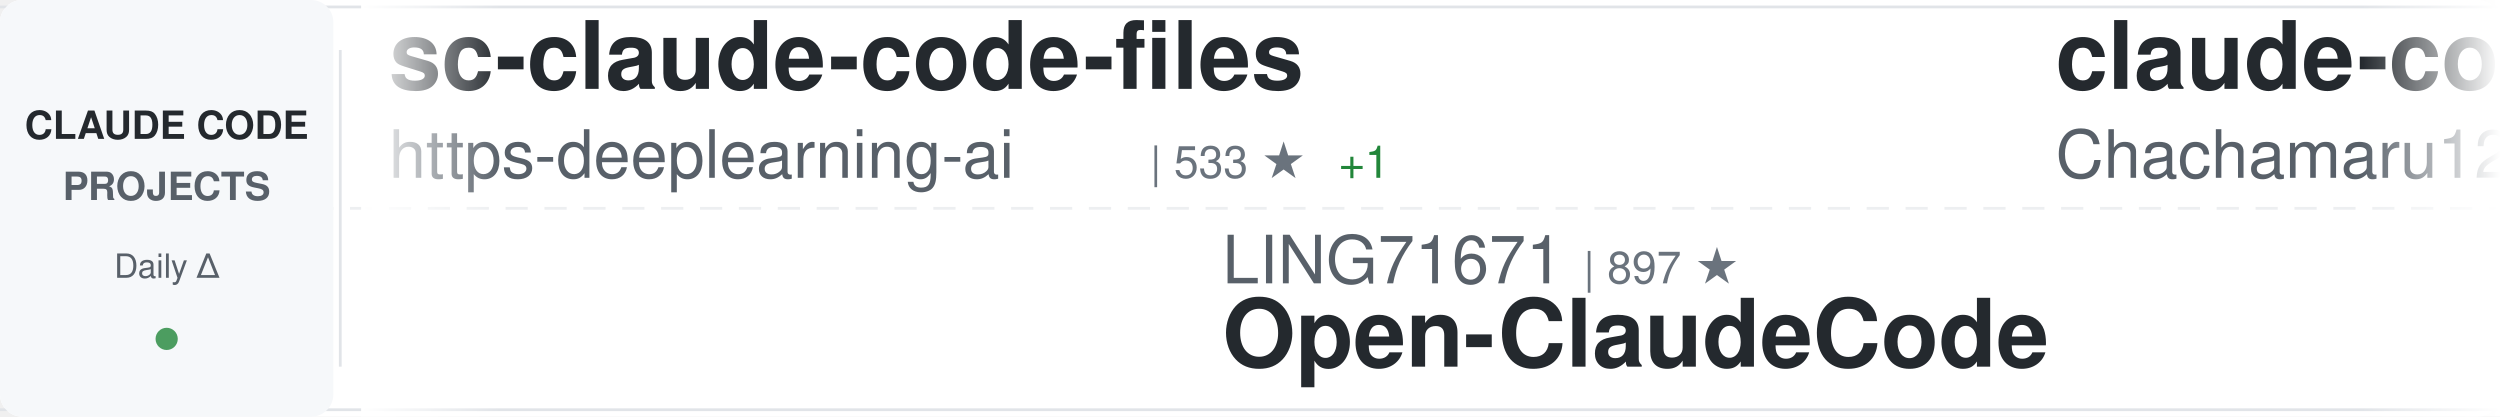
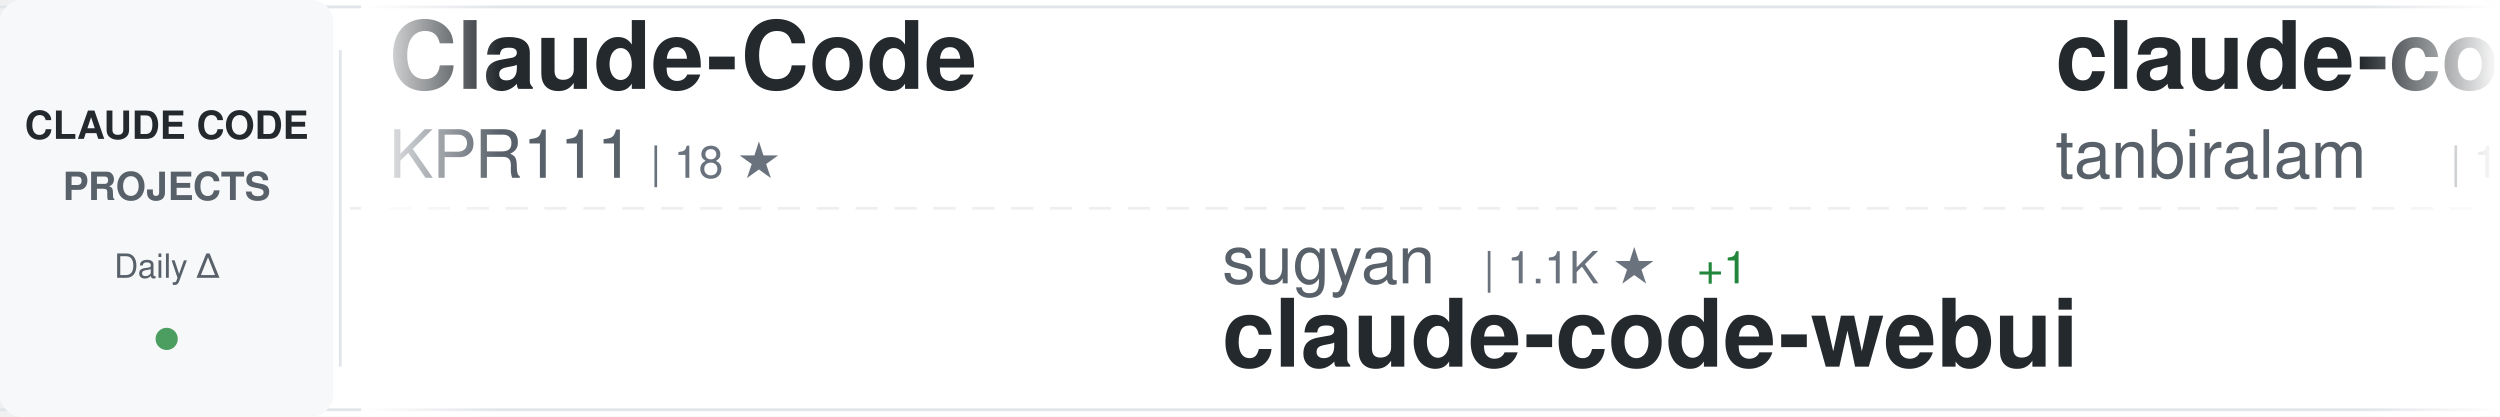
<svg xmlns="http://www.w3.org/2000/svg" width="900" height="150">
  <defs>
    <linearGradient id="awesomeLeftFade" x1="0%" y1="0%" x2="100%" y2="0%">
      <stop offset="0%" style="stop-color:#ffffff;stop-opacity:1" />
      <stop offset="100%" style="stop-color:#ffffff;stop-opacity:0" />
    </linearGradient>
    <linearGradient id="awesomeRightFade" x1="0%" y1="0%" x2="100%" y2="0%">
      <stop offset="0%" style="stop-color:#ffffff;stop-opacity:0" />
      <stop offset="100%" style="stop-color:#ffffff;stop-opacity:1" />
    </linearGradient>
  </defs>
  <rect width="900" height="150" fill="#ffffff" rx="8" />
  <rect x="0" y="2" width="900" height="1" fill="#e1e4e8" />
  <rect x="0" y="147" width="900" height="1" fill="#e1e4e8" />
  <line x1="0" y1="75" x2="900" y2="75" stroke="#e1e4e8" stroke-width="1" stroke-dasharray="8 6" opacity="0.6" />
  <rect x="0" y="0" width="120" height="150" fill="#f6f8fa" rx="8" />
  <text x="60" y="50" font-family="-apple-system, BlinkMacSystemFont, 'Segoe UI', Helvetica, Arial, sans-serif" font-size="14" font-weight="600" fill="#24292e" text-anchor="middle">CLAUDE CODE</text>
  <text x="60" y="72" font-family="-apple-system, BlinkMacSystemFont, 'Segoe UI', Helvetica, Arial, sans-serif" font-size="14" font-weight="600" fill="#586069" text-anchor="middle">PROJECTS</text>
  <text x="60" y="100" font-family="-apple-system, BlinkMacSystemFont, 'Segoe UI', Helvetica, Arial, sans-serif" font-size="12" font-weight="500" fill="#586069" text-anchor="middle">Daily Δ</text>
  <circle cx="60" cy="122" r="4" fill="#22863a" opacity="0.8" />
  <rect x="122" y="18" width="1" height="114" fill="#e1e4e8" />
  <clipPath id="awesomeTickerClip">
    <rect x="130" y="0" width="770" height="150" />
  </clipPath>
  <g clip-path="url(#awesomeTickerClip)">
    <g id="awesomeTickerItems">
      <animateTransform attributeName="transform" attributeType="XML" type="translate" from="0 0" to="-3000 0" dur="54s" repeatCount="indefinite" />
      <g transform="translate(0, 0)">
-         <text x="140" y="32" font-family="-apple-system, BlinkMacSystemFont, 'Segoe UI', Helvetica, Arial, sans-serif" font-size="34" font-weight="600" fill="#24292e">sc-claude-code-files</text>
-         <text x="140" y="64" font-family="-apple-system, BlinkMacSystemFont, 'Segoe UI', Helvetica, Arial, sans-serif" font-size="24" font-weight="400" fill="#586069">https-deeplearning-ai</text>
-         <text x="414" y="64" font-family="-apple-system, BlinkMacSystemFont, 'Segoe UI', Helvetica, Arial, sans-serif" font-size="16" font-weight="500" fill="#6a737d">| 533 ★</text>
-         <text x="482" y="64" font-family="-apple-system, BlinkMacSystemFont, 'Segoe UI', Helvetica, Arial, sans-serif" font-size="16" font-weight="500" fill="#22863a"> +1</text>
+         <text x="140" y="32" font-family="-apple-system, BlinkMacSystemFont, 'Segoe UI', Helvetica, Arial, sans-serif" font-size="34" font-weight="600" fill="#24292e">Claude-Code</text>
+         <text x="140" y="64" font-family="-apple-system, BlinkMacSystemFont, 'Segoe UI', Helvetica, Arial, sans-serif" font-size="24" font-weight="400" fill="#586069">KPR111</text>
+         <text x="234" y="64" font-family="-apple-system, BlinkMacSystemFont, 'Segoe UI', Helvetica, Arial, sans-serif" font-size="16" font-weight="500" fill="#6a737d">| 18 ★</text>
      </g>
      <g transform="translate(300, 0)">
-         <text x="140" y="102" font-family="-apple-system, BlinkMacSystemFont, 'Segoe UI', Helvetica, Arial, sans-serif" font-size="24" font-weight="400" fill="#586069">LING71671</text>
-         <text x="270" y="102" font-family="-apple-system, BlinkMacSystemFont, 'Segoe UI', Helvetica, Arial, sans-serif" font-size="16" font-weight="500" fill="#6a737d">| 897 ★</text>
-         <text x="140" y="132" font-family="-apple-system, BlinkMacSystemFont, 'Segoe UI', Helvetica, Arial, sans-serif" font-size="34" font-weight="600" fill="#24292e">Open-ClaudeCode</text>
+         <text x="140" y="102" font-family="-apple-system, BlinkMacSystemFont, 'Segoe UI', Helvetica, Arial, sans-serif" font-size="24" font-weight="400" fill="#586069">sugyan</text>
+         <text x="234" y="102" font-family="-apple-system, BlinkMacSystemFont, 'Segoe UI', Helvetica, Arial, sans-serif" font-size="16" font-weight="500" fill="#6a737d">| 1.1K ★</text>
+         <text x="311" y="102" font-family="-apple-system, BlinkMacSystemFont, 'Segoe UI', Helvetica, Arial, sans-serif" font-size="16" font-weight="500" fill="#22863a"> +1</text>
+         <text x="140" y="132" font-family="-apple-system, BlinkMacSystemFont, 'Segoe UI', Helvetica, Arial, sans-serif" font-size="34" font-weight="600" fill="#24292e">claude-code-webui</text>
      </g>
      <g transform="translate(600, 0)">
-         <text x="140" y="32" font-family="-apple-system, BlinkMacSystemFont, 'Segoe UI', Helvetica, Arial, sans-serif" font-size="34" font-weight="600" fill="#24292e">claude-code-harness</text>
-         <text x="140" y="64" font-family="-apple-system, BlinkMacSystemFont, 'Segoe UI', Helvetica, Arial, sans-serif" font-size="24" font-weight="400" fill="#586069">Chachamaru127</text>
-         <text x="318" y="64" font-family="-apple-system, BlinkMacSystemFont, 'Segoe UI', Helvetica, Arial, sans-serif" font-size="16" font-weight="500" fill="#6a737d">| 2.8K ★</text>
-         <text x="395" y="64" font-family="-apple-system, BlinkMacSystemFont, 'Segoe UI', Helvetica, Arial, sans-serif" font-size="16" font-weight="500" fill="#22863a"> +8</text>
+         <text x="140" y="32" font-family="-apple-system, BlinkMacSystemFont, 'Segoe UI', Helvetica, Arial, sans-serif" font-size="34" font-weight="600" fill="#24292e">claude-code</text>
+         <text x="140" y="64" font-family="-apple-system, BlinkMacSystemFont, 'Segoe UI', Helvetica, Arial, sans-serif" font-size="24" font-weight="400" fill="#586069">tanbiralam</text>
+         <text x="282" y="64" font-family="-apple-system, BlinkMacSystemFont, 'Segoe UI', Helvetica, Arial, sans-serif" font-size="16" font-weight="500" fill="#6a737d">| 1.9K ★</text>
+         <text x="359" y="64" font-family="-apple-system, BlinkMacSystemFont, 'Segoe UI', Helvetica, Arial, sans-serif" font-size="16" font-weight="500" fill="#22863a"> +6</text>
      </g>
      <g transform="translate(900, 0)">
-         <text x="140" y="102" font-family="-apple-system, BlinkMacSystemFont, 'Segoe UI', Helvetica, Arial, sans-serif" font-size="24" font-weight="400" fill="#586069">yasasbanukaofficial</text>
-         <text x="390" y="102" font-family="-apple-system, BlinkMacSystemFont, 'Segoe UI', Helvetica, Arial, sans-serif" font-size="16" font-weight="500" fill="#6a737d">| 3.6K ★</text>
-         <text x="467" y="102" font-family="-apple-system, BlinkMacSystemFont, 'Segoe UI', Helvetica, Arial, sans-serif" font-size="16" font-weight="500" fill="#22863a"> +6</text>
+         <text x="140" y="102" font-family="-apple-system, BlinkMacSystemFont, 'Segoe UI', Helvetica, Arial, sans-serif" font-size="24" font-weight="400" fill="#586069">anthropics</text>
+         <text x="282" y="102" font-family="-apple-system, BlinkMacSystemFont, 'Segoe UI', Helvetica, Arial, sans-serif" font-size="16" font-weight="500" fill="#6a737d">| 887 ★</text>
+         <text x="140" y="132" font-family="-apple-system, BlinkMacSystemFont, 'Segoe UI', Helvetica, Arial, sans-serif" font-size="34" font-weight="600" fill="#24292e">claude-code-base-action</text>
+       </g>
+       <g transform="translate(1200, 0)">
+         <text x="140" y="32" font-family="-apple-system, BlinkMacSystemFont, 'Segoe UI', Helvetica, Arial, sans-serif" font-size="34" font-weight="600" fill="#24292e">claude-code</text>
+         <text x="140" y="64" font-family="-apple-system, BlinkMacSystemFont, 'Segoe UI', Helvetica, Arial, sans-serif" font-size="24" font-weight="400" fill="#586069">isboyjc</text>
+         <text x="246" y="64" font-family="-apple-system, BlinkMacSystemFont, 'Segoe UI', Helvetica, Arial, sans-serif" font-size="16" font-weight="500" fill="#6a737d">| 159 ★</text>
+       </g>
+       <g transform="translate(1500, 0)">
+         <text x="140" y="102" font-family="-apple-system, BlinkMacSystemFont, 'Segoe UI', Helvetica, Arial, sans-serif" font-size="24" font-weight="400" fill="#586069">freestylefly</text>
+         <text x="306" y="102" font-family="-apple-system, BlinkMacSystemFont, 'Segoe UI', Helvetica, Arial, sans-serif" font-size="16" font-weight="500" fill="#6a737d">| 126 ★</text>
        <text x="140" y="132" font-family="-apple-system, BlinkMacSystemFont, 'Segoe UI', Helvetica, Arial, sans-serif" font-size="34" font-weight="600" fill="#24292e">claude-code</text>
      </g>
-       <g transform="translate(1200, 0)">
-         <text x="140" y="32" font-family="-apple-system, BlinkMacSystemFont, 'Segoe UI', Helvetica, Arial, sans-serif" font-size="34" font-weight="600" fill="#24292e">claude-code-telegram</text>
-         <text x="140" y="64" font-family="-apple-system, BlinkMacSystemFont, 'Segoe UI', Helvetica, Arial, sans-serif" font-size="24" font-weight="400" fill="#586069">RichardAtCT</text>
-         <text x="294" y="64" font-family="-apple-system, BlinkMacSystemFont, 'Segoe UI', Helvetica, Arial, sans-serif" font-size="16" font-weight="500" fill="#6a737d">| 2.7K ★</text>
-         <text x="371" y="64" font-family="-apple-system, BlinkMacSystemFont, 'Segoe UI', Helvetica, Arial, sans-serif" font-size="16" font-weight="500" fill="#22863a"> +4</text>
-       </g>
-       <g transform="translate(1500, 0)">
-         <text x="140" y="102" font-family="-apple-system, BlinkMacSystemFont, 'Segoe UI', Helvetica, Arial, sans-serif" font-size="24" font-weight="400" fill="#586069">ykdojo</text>
-         <text x="234" y="102" font-family="-apple-system, BlinkMacSystemFont, 'Segoe UI', Helvetica, Arial, sans-serif" font-size="16" font-weight="500" fill="#6a737d">| 8.9K ★</text>
-         <text x="311" y="102" font-family="-apple-system, BlinkMacSystemFont, 'Segoe UI', Helvetica, Arial, sans-serif" font-size="16" font-weight="500" fill="#22863a"> +13</text>
-         <text x="140" y="132" font-family="-apple-system, BlinkMacSystemFont, 'Segoe UI', Helvetica, Arial, sans-serif" font-size="34" font-weight="600" fill="#24292e">claude-code-tips</text>
-       </g>
      <g transform="translate(1800, 0)">
-         <text x="140" y="32" font-family="-apple-system, BlinkMacSystemFont, 'Segoe UI', Helvetica, Arial, sans-serif" font-size="34" font-weight="600" fill="#24292e">CLIProxyAPI</text>
-         <text x="140" y="64" font-family="-apple-system, BlinkMacSystemFont, 'Segoe UI', Helvetica, Arial, sans-serif" font-size="24" font-weight="400" fill="#586069">router-for-me</text>
-         <text x="318" y="64" font-family="-apple-system, BlinkMacSystemFont, 'Segoe UI', Helvetica, Arial, sans-serif" font-size="16" font-weight="500" fill="#6a737d">| 38.1K ★</text>
-         <text x="404" y="64" font-family="-apple-system, BlinkMacSystemFont, 'Segoe UI', Helvetica, Arial, sans-serif" font-size="16" font-weight="500" fill="#22863a"> +94</text>
+         <text x="140" y="32" font-family="-apple-system, BlinkMacSystemFont, 'Segoe UI', Helvetica, Arial, sans-serif" font-size="34" font-weight="600" fill="#24292e">claude-code-sourcemap</text>
+         <text x="140" y="64" font-family="-apple-system, BlinkMacSystemFont, 'Segoe UI', Helvetica, Arial, sans-serif" font-size="24" font-weight="400" fill="#586069">Hyper66666</text>
+         <text x="282" y="64" font-family="-apple-system, BlinkMacSystemFont, 'Segoe UI', Helvetica, Arial, sans-serif" font-size="16" font-weight="500" fill="#6a737d">| 216 ★</text>
      </g>
      <g transform="translate(2100, 0)">
-         <text x="140" y="102" font-family="-apple-system, BlinkMacSystemFont, 'Segoe UI', Helvetica, Arial, sans-serif" font-size="24" font-weight="400" fill="#586069">ponponon</text>
-         <text x="258" y="102" font-family="-apple-system, BlinkMacSystemFont, 'Segoe UI', Helvetica, Arial, sans-serif" font-size="16" font-weight="500" fill="#6a737d">| 2.3K ★</text>
-         <text x="335" y="102" font-family="-apple-system, BlinkMacSystemFont, 'Segoe UI', Helvetica, Arial, sans-serif" font-size="16" font-weight="500" fill="#22863a"> +3</text>
-         <text x="140" y="132" font-family="-apple-system, BlinkMacSystemFont, 'Segoe UI', Helvetica, Arial, sans-serif" font-size="34" font-weight="600" fill="#24292e">claude_code_src</text>
+         <text x="140" y="102" font-family="-apple-system, BlinkMacSystemFont, 'Segoe UI', Helvetica, Arial, sans-serif" font-size="24" font-weight="400" fill="#586069">shareAI-lab</text>
+         <text x="294" y="102" font-family="-apple-system, BlinkMacSystemFont, 'Segoe UI', Helvetica, Arial, sans-serif" font-size="16" font-weight="500" fill="#6a737d">| 68.0K ★</text>
+         <text x="380" y="102" font-family="-apple-system, BlinkMacSystemFont, 'Segoe UI', Helvetica, Arial, sans-serif" font-size="16" font-weight="500" fill="#22863a"> +220</text>
+         <text x="140" y="132" font-family="-apple-system, BlinkMacSystemFont, 'Segoe UI', Helvetica, Arial, sans-serif" font-size="34" font-weight="600" fill="#24292e">learn-claude-code</text>
      </g>
      <g transform="translate(2400, 0)">
-         <text x="140" y="32" font-family="-apple-system, BlinkMacSystemFont, 'Segoe UI', Helvetica, Arial, sans-serif" font-size="34" font-weight="600" fill="#24292e">claude-code-showcase</text>
-         <text x="140" y="64" font-family="-apple-system, BlinkMacSystemFont, 'Segoe UI', Helvetica, Arial, sans-serif" font-size="24" font-weight="400" fill="#586069">ChrisWiles</text>
-         <text x="282" y="64" font-family="-apple-system, BlinkMacSystemFont, 'Segoe UI', Helvetica, Arial, sans-serif" font-size="16" font-weight="500" fill="#6a737d">| 6.0K ★</text>
-         <text x="359" y="64" font-family="-apple-system, BlinkMacSystemFont, 'Segoe UI', Helvetica, Arial, sans-serif" font-size="16" font-weight="500" fill="#22863a"> +2</text>
+         <text x="140" y="32" font-family="-apple-system, BlinkMacSystemFont, 'Segoe UI', Helvetica, Arial, sans-serif" font-size="34" font-weight="600" fill="#24292e">claude-code-source</text>
+         <text x="140" y="64" font-family="-apple-system, BlinkMacSystemFont, 'Segoe UI', Helvetica, Arial, sans-serif" font-size="24" font-weight="400" fill="#586069">hangsman</text>
+         <text x="258" y="64" font-family="-apple-system, BlinkMacSystemFont, 'Segoe UI', Helvetica, Arial, sans-serif" font-size="16" font-weight="500" fill="#6a737d">| 787 ★</text>
      </g>
      <g transform="translate(2700, 0)">
-         <text x="140" y="102" font-family="-apple-system, BlinkMacSystemFont, 'Segoe UI', Helvetica, Arial, sans-serif" font-size="24" font-weight="400" fill="#586069">kodu-ai</text>
-         <text x="246" y="102" font-family="-apple-system, BlinkMacSystemFont, 'Segoe UI', Helvetica, Arial, sans-serif" font-size="16" font-weight="500" fill="#6a737d">| 5.3K ★</text>
-         <text x="140" y="132" font-family="-apple-system, BlinkMacSystemFont, 'Segoe UI', Helvetica, Arial, sans-serif" font-size="34" font-weight="600" fill="#24292e">claude-coder</text>
+         <text x="140" y="102" font-family="-apple-system, BlinkMacSystemFont, 'Segoe UI', Helvetica, Arial, sans-serif" font-size="24" font-weight="400" fill="#586069">chauncygu</text>
+         <text x="270" y="102" font-family="-apple-system, BlinkMacSystemFont, 'Segoe UI', Helvetica, Arial, sans-serif" font-size="16" font-weight="500" fill="#6a737d">| 2.7K ★</text>
+         <text x="347" y="102" font-family="-apple-system, BlinkMacSystemFont, 'Segoe UI', Helvetica, Arial, sans-serif" font-size="16" font-weight="500" fill="#22863a"> +6</text>
+         <text x="140" y="132" font-family="-apple-system, BlinkMacSystemFont, 'Segoe UI', Helvetica, Arial, sans-serif" font-size="34" font-weight="600" fill="#24292e">collection-claude-code-s...</text>
      </g>
      <g transform="translate(3000, 0)">
-         <text x="140" y="32" font-family="-apple-system, BlinkMacSystemFont, 'Segoe UI', Helvetica, Arial, sans-serif" font-size="34" font-weight="600" fill="#24292e">sc-claude-code-files</text>
-         <text x="140" y="64" font-family="-apple-system, BlinkMacSystemFont, 'Segoe UI', Helvetica, Arial, sans-serif" font-size="24" font-weight="400" fill="#586069">https-deeplearning-ai</text>
-         <text x="414" y="64" font-family="-apple-system, BlinkMacSystemFont, 'Segoe UI', Helvetica, Arial, sans-serif" font-size="16" font-weight="500" fill="#6a737d">| 533 ★</text>
-         <text x="482" y="64" font-family="-apple-system, BlinkMacSystemFont, 'Segoe UI', Helvetica, Arial, sans-serif" font-size="16" font-weight="500" fill="#22863a"> +1</text>
+         <text x="140" y="32" font-family="-apple-system, BlinkMacSystemFont, 'Segoe UI', Helvetica, Arial, sans-serif" font-size="34" font-weight="600" fill="#24292e">Claude-Code</text>
+         <text x="140" y="64" font-family="-apple-system, BlinkMacSystemFont, 'Segoe UI', Helvetica, Arial, sans-serif" font-size="24" font-weight="400" fill="#586069">KPR111</text>
+         <text x="234" y="64" font-family="-apple-system, BlinkMacSystemFont, 'Segoe UI', Helvetica, Arial, sans-serif" font-size="16" font-weight="500" fill="#6a737d">| 18 ★</text>
      </g>
      <g transform="translate(3300, 0)">
-         <text x="140" y="102" font-family="-apple-system, BlinkMacSystemFont, 'Segoe UI', Helvetica, Arial, sans-serif" font-size="24" font-weight="400" fill="#586069">LING71671</text>
-         <text x="270" y="102" font-family="-apple-system, BlinkMacSystemFont, 'Segoe UI', Helvetica, Arial, sans-serif" font-size="16" font-weight="500" fill="#6a737d">| 897 ★</text>
-         <text x="140" y="132" font-family="-apple-system, BlinkMacSystemFont, 'Segoe UI', Helvetica, Arial, sans-serif" font-size="34" font-weight="600" fill="#24292e">Open-ClaudeCode</text>
+         <text x="140" y="102" font-family="-apple-system, BlinkMacSystemFont, 'Segoe UI', Helvetica, Arial, sans-serif" font-size="24" font-weight="400" fill="#586069">sugyan</text>
+         <text x="234" y="102" font-family="-apple-system, BlinkMacSystemFont, 'Segoe UI', Helvetica, Arial, sans-serif" font-size="16" font-weight="500" fill="#6a737d">| 1.1K ★</text>
+         <text x="311" y="102" font-family="-apple-system, BlinkMacSystemFont, 'Segoe UI', Helvetica, Arial, sans-serif" font-size="16" font-weight="500" fill="#22863a"> +1</text>
+         <text x="140" y="132" font-family="-apple-system, BlinkMacSystemFont, 'Segoe UI', Helvetica, Arial, sans-serif" font-size="34" font-weight="600" fill="#24292e">claude-code-webui</text>
      </g>
      <g transform="translate(3600, 0)">
-         <text x="140" y="32" font-family="-apple-system, BlinkMacSystemFont, 'Segoe UI', Helvetica, Arial, sans-serif" font-size="34" font-weight="600" fill="#24292e">claude-code-harness</text>
-         <text x="140" y="64" font-family="-apple-system, BlinkMacSystemFont, 'Segoe UI', Helvetica, Arial, sans-serif" font-size="24" font-weight="400" fill="#586069">Chachamaru127</text>
-         <text x="318" y="64" font-family="-apple-system, BlinkMacSystemFont, 'Segoe UI', Helvetica, Arial, sans-serif" font-size="16" font-weight="500" fill="#6a737d">| 2.8K ★</text>
-         <text x="395" y="64" font-family="-apple-system, BlinkMacSystemFont, 'Segoe UI', Helvetica, Arial, sans-serif" font-size="16" font-weight="500" fill="#22863a"> +8</text>
+         <text x="140" y="32" font-family="-apple-system, BlinkMacSystemFont, 'Segoe UI', Helvetica, Arial, sans-serif" font-size="34" font-weight="600" fill="#24292e">claude-code</text>
+         <text x="140" y="64" font-family="-apple-system, BlinkMacSystemFont, 'Segoe UI', Helvetica, Arial, sans-serif" font-size="24" font-weight="400" fill="#586069">tanbiralam</text>
+         <text x="282" y="64" font-family="-apple-system, BlinkMacSystemFont, 'Segoe UI', Helvetica, Arial, sans-serif" font-size="16" font-weight="500" fill="#6a737d">| 1.9K ★</text>
+         <text x="359" y="64" font-family="-apple-system, BlinkMacSystemFont, 'Segoe UI', Helvetica, Arial, sans-serif" font-size="16" font-weight="500" fill="#22863a"> +6</text>
      </g>
      <g transform="translate(3900, 0)">
-         <text x="140" y="102" font-family="-apple-system, BlinkMacSystemFont, 'Segoe UI', Helvetica, Arial, sans-serif" font-size="24" font-weight="400" fill="#586069">yasasbanukaofficial</text>
-         <text x="390" y="102" font-family="-apple-system, BlinkMacSystemFont, 'Segoe UI', Helvetica, Arial, sans-serif" font-size="16" font-weight="500" fill="#6a737d">| 3.6K ★</text>
-         <text x="467" y="102" font-family="-apple-system, BlinkMacSystemFont, 'Segoe UI', Helvetica, Arial, sans-serif" font-size="16" font-weight="500" fill="#22863a"> +6</text>
-         <text x="140" y="132" font-family="-apple-system, BlinkMacSystemFont, 'Segoe UI', Helvetica, Arial, sans-serif" font-size="34" font-weight="600" fill="#24292e">claude-code</text>
+         <text x="140" y="102" font-family="-apple-system, BlinkMacSystemFont, 'Segoe UI', Helvetica, Arial, sans-serif" font-size="24" font-weight="400" fill="#586069">anthropics</text>
+         <text x="282" y="102" font-family="-apple-system, BlinkMacSystemFont, 'Segoe UI', Helvetica, Arial, sans-serif" font-size="16" font-weight="500" fill="#6a737d">| 887 ★</text>
+         <text x="140" y="132" font-family="-apple-system, BlinkMacSystemFont, 'Segoe UI', Helvetica, Arial, sans-serif" font-size="34" font-weight="600" fill="#24292e">claude-code-base-action</text>
      </g>
    </g>
  </g>
  <rect x="130" y="0" width="50" height="150" fill="url(#awesomeLeftFade)" />
  <rect x="850" y="0" width="50" height="150" fill="url(#awesomeRightFade)" />
</svg>
